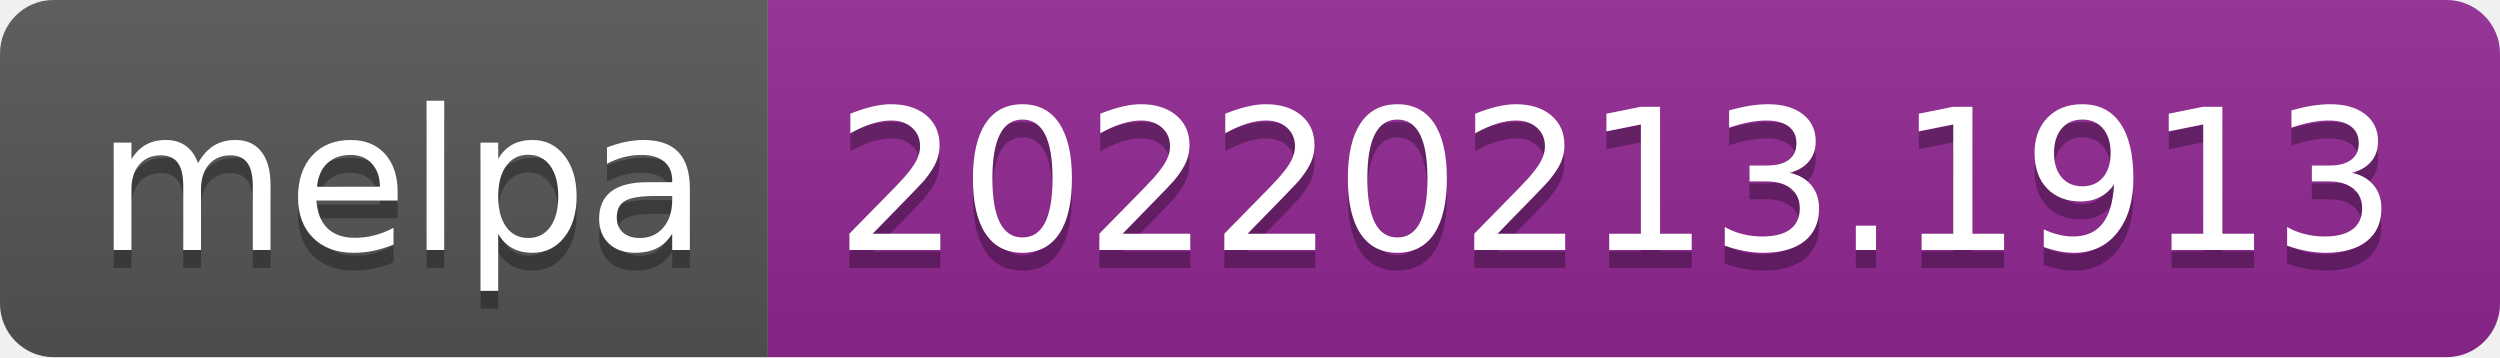
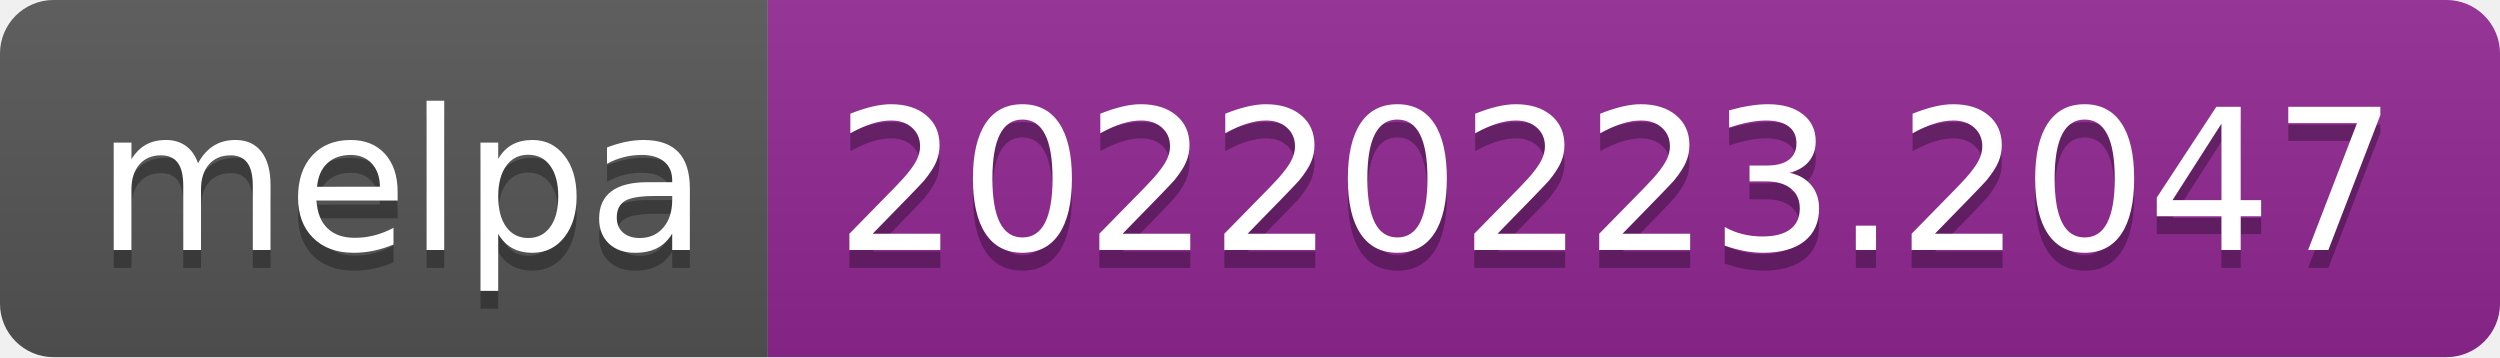
- <svg xmlns="http://www.w3.org/2000/svg" width="140" height="20" role="img" aria-label="melpa: 20220213.1913">
+ <svg xmlns="http://www.w3.org/2000/svg" width="140" height="20" role="img" aria-label="melpa: 20220223.2047">
  <linearGradient id="s" x2="0" y2="100%">
    <stop offset="0" stop-color="#bbb" stop-opacity=".1" />
    <stop offset="1" stop-opacity=".1" />
  </linearGradient>
  <clipPath id="r">
    <rect width="140" height="20" rx="3" fill="#fff" />
  </clipPath>
  <g clip-path="url(#r)">
    <rect width="43" height="20" fill="#555" />
    <rect x="43" width="97" height="20" fill="#922793" />
    <rect width="140" height="20" fill="url(#s)" />
  </g>
  <g fill="#fff" text-anchor="middle" font-family="Verdana,Geneva,DejaVu Sans,sans-serif" text-rendering="geometricPrecision" font-size="110">
    <text aria-hidden="true" x="225" y="150" fill="#010101" fill-opacity=".3" transform="scale(.1)" textLength="330">melpa</text>
    <text x="225" y="140" transform="scale(.1)" fill="#fff" textLength="330">melpa</text>
-     <text aria-hidden="true" x="905" y="150" fill="#010101" fill-opacity=".3" transform="scale(.1)" textLength="870">20220213.1913</text>
-     <text x="905" y="140" transform="scale(.1)" fill="#fff" textLength="870">20220213.1913</text>
+     <text aria-hidden="true" x="905" y="150" fill="#010101" fill-opacity=".3" transform="scale(.1)" textLength="870">20220223.2047</text>
+     <text x="905" y="140" transform="scale(.1)" fill="#fff" textLength="870">20220223.2047</text>
  </g>
</svg>
